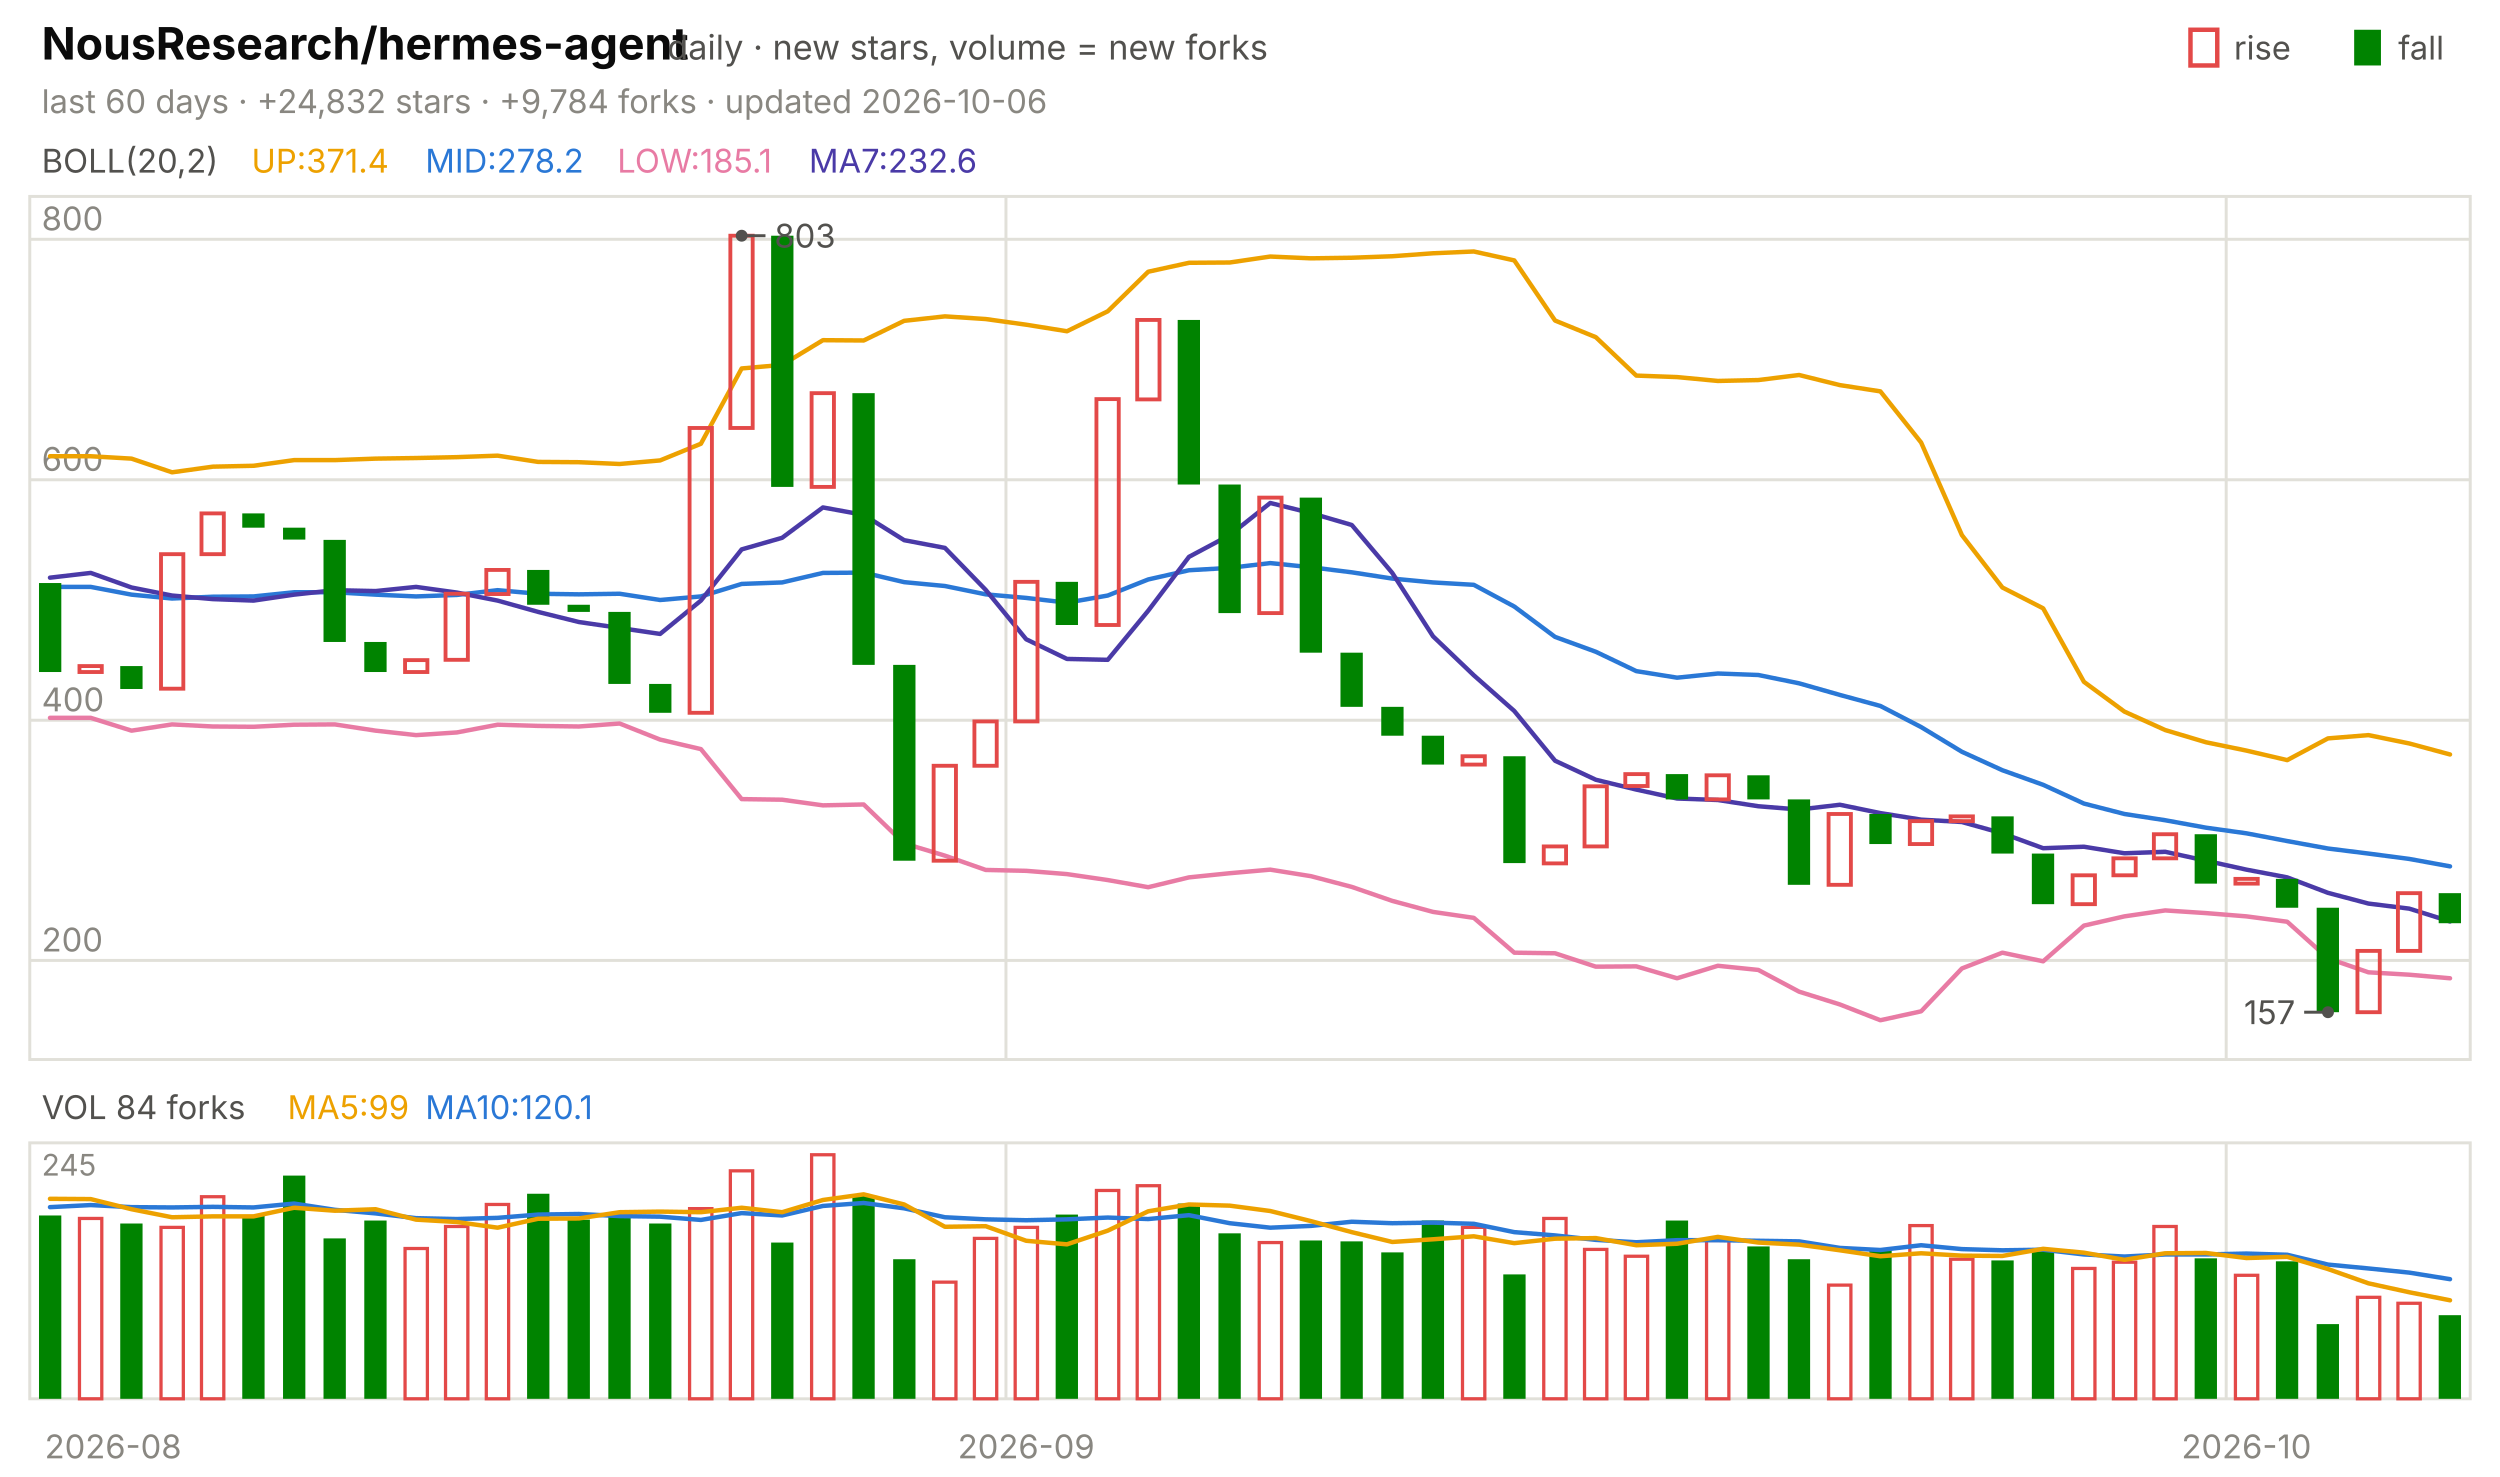
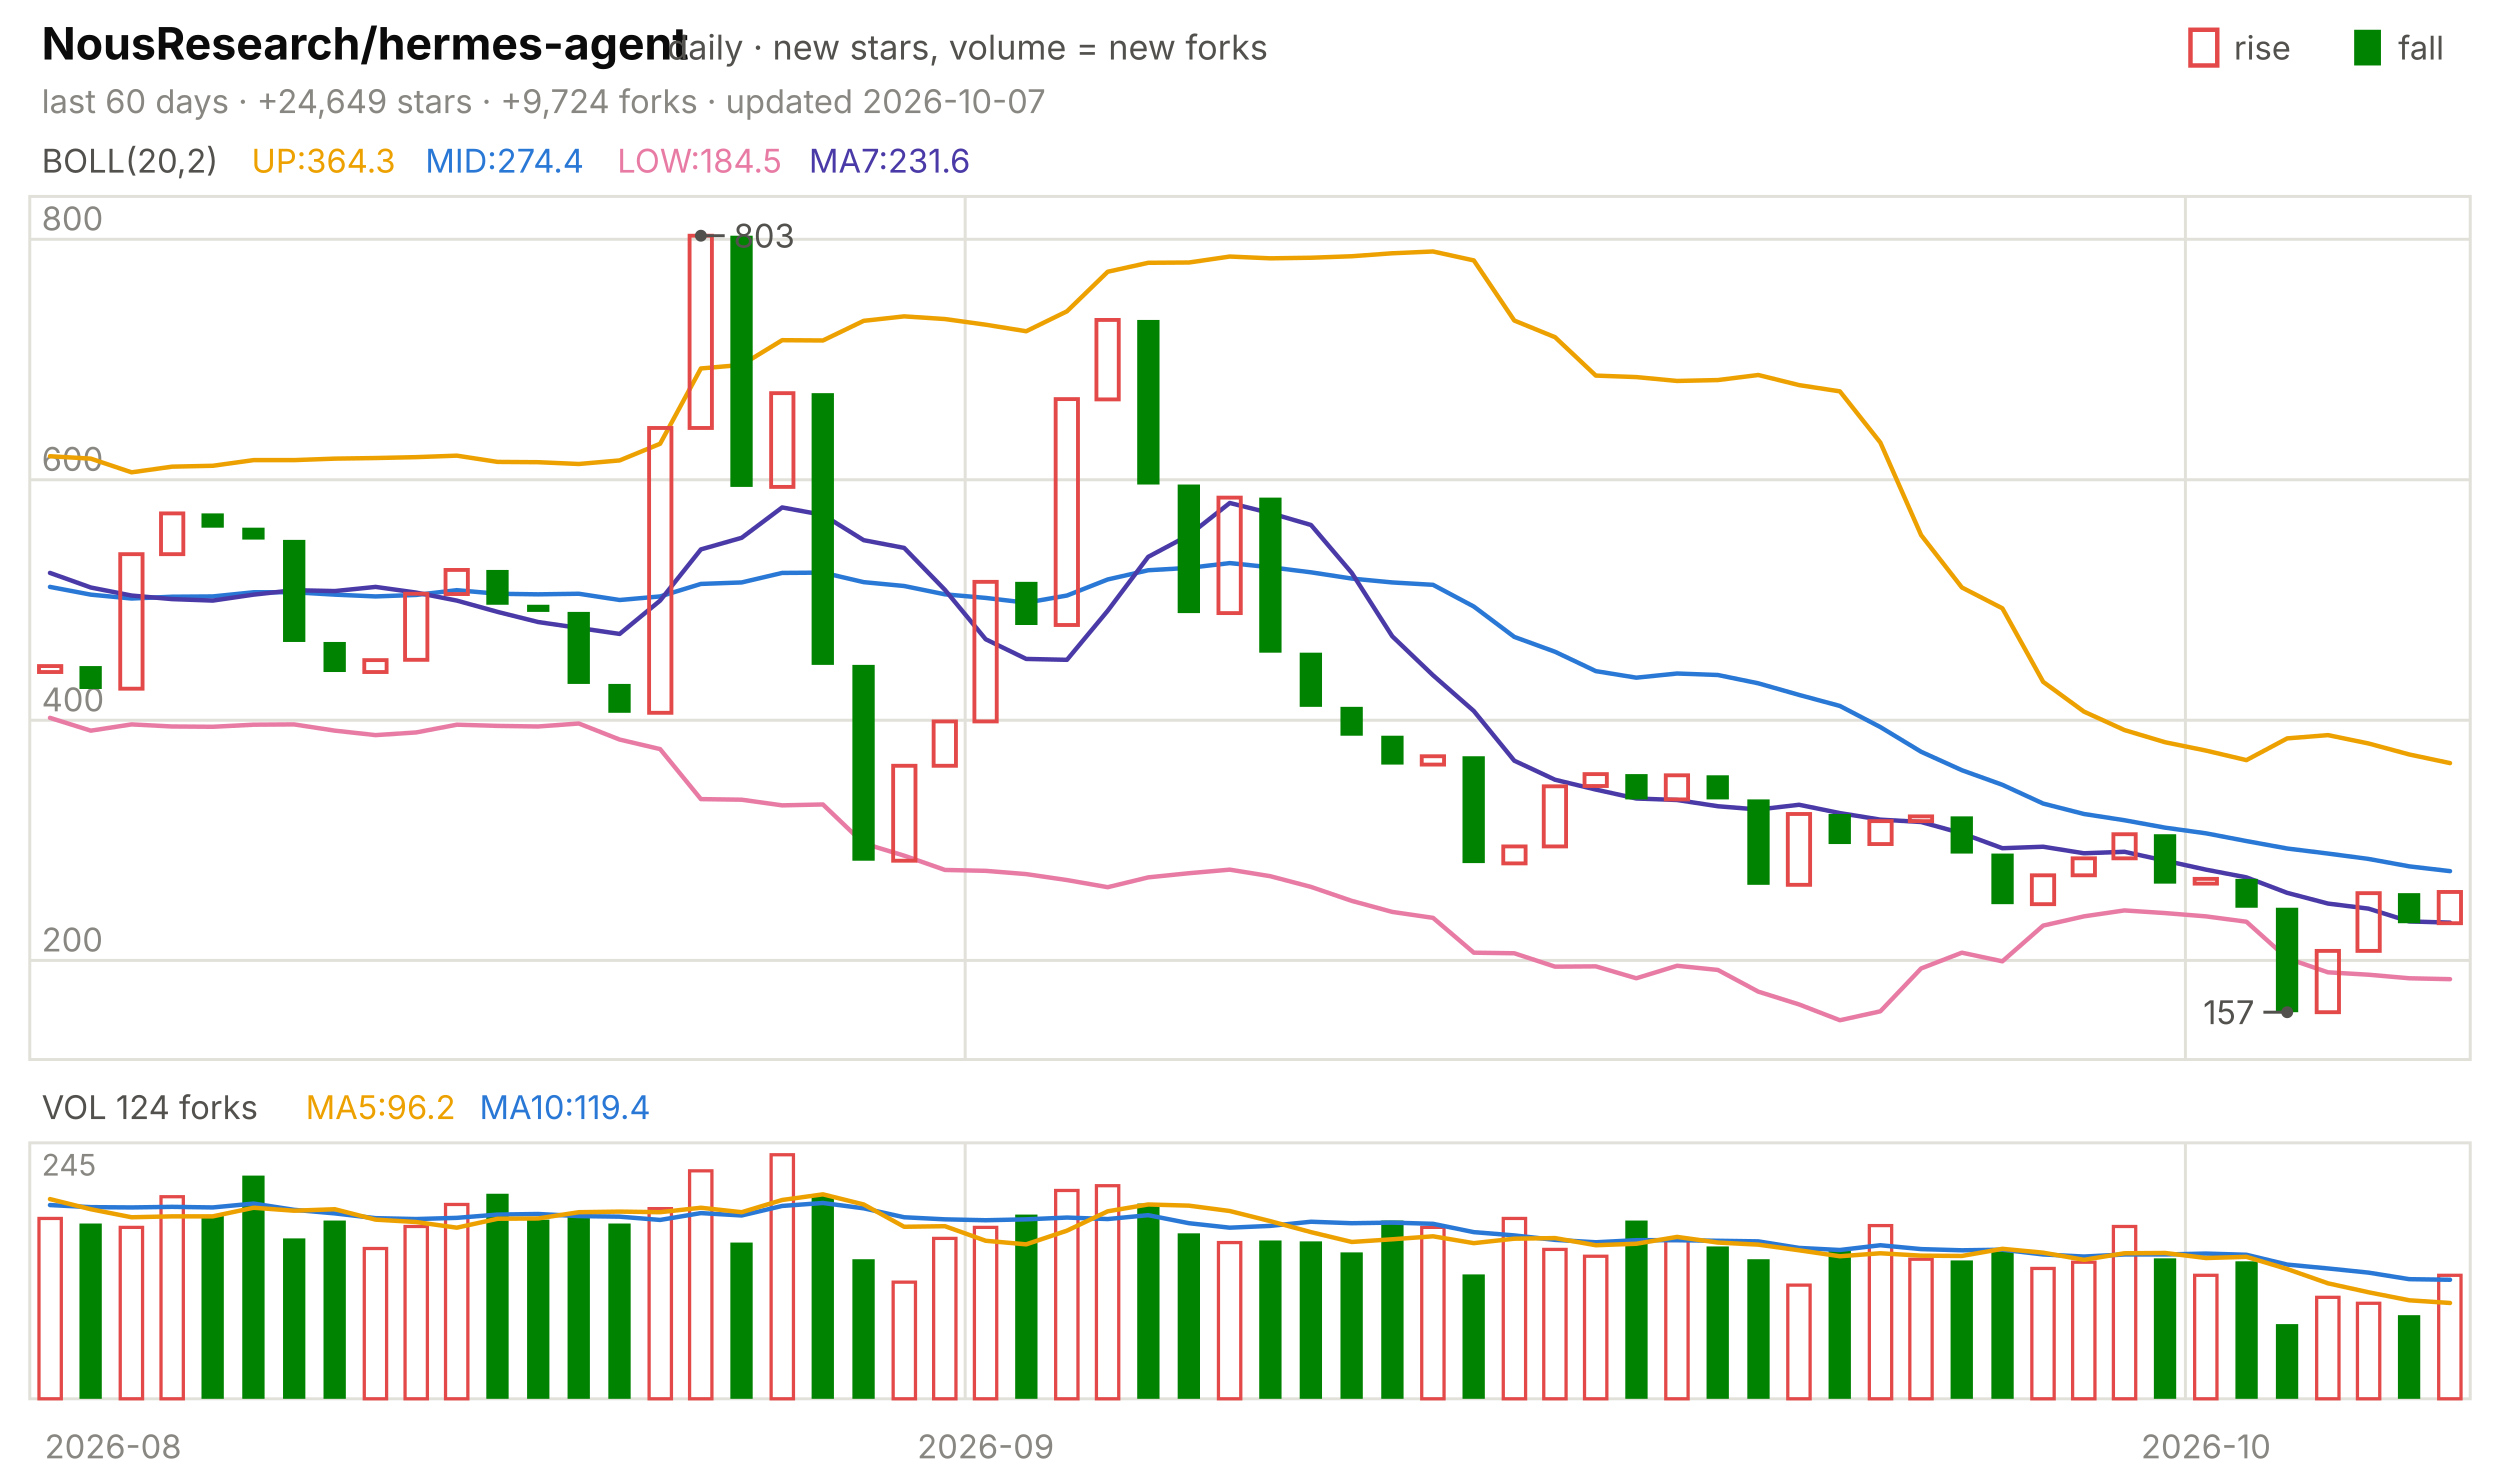
<svg xmlns="http://www.w3.org/2000/svg" viewBox="0 0 840 496" width="840" height="496" font-family="-apple-system,'Segoe UI',system-ui,sans-serif" role="img" aria-label="NousResearch/hermes-agent candlestick chart">
  <text x="14.0" y="20.0" font-size="15" fill="#0b0b0b" font-weight="650">NousResearch/hermes-agent</text>
  <text x="224.2" y="20.0" font-size="11.5" fill="#52514e">daily · new stars, volume = new forks</text>
  <text x="805.8" y="20.0" font-size="11.0" fill="#52514e">fall</text>
  <rect x="791" y="10" width="9" height="12" fill="#008300" />
  <text x="750.6" y="20.0" font-size="11.0" fill="#52514e">rise</text>
  <rect x="736" y="10" width="9" height="12" fill="none" stroke="#e34948" stroke-width="1.5" />
-   <text x="14.0" y="38.0" font-size="11.0" fill="#898781">last 60 days · +24,832 stars · +9,784 forks · updated 2026-10-06</text>
+   <text x="14.0" y="38.0" font-size="11.0" fill="#898781">last 60 days · +24,649 stars · +9,724 forks · updated 2026-10-07</text>
  <rect x="10" y="66" width="820" height="290" fill="none" stroke="#e1e0d9" />
  <rect x="10" y="384" width="820" height="86" fill="none" stroke="#e1e0d9" />
  <text x="38.0" y="490.0" font-size="11.0" fill="#898781" text-anchor="middle">2026-08</text>
-   <line x1="338.0" y1="66.0" x2="338.0" y2="356.0" stroke="#e1e0d9" stroke-width="1.0" />
-   <line x1="338.0" y1="384.0" x2="338.0" y2="470.0" stroke="#e1e0d9" stroke-width="1.0" />
-   <text x="344.8" y="490.0" font-size="11.0" fill="#898781" text-anchor="middle">2026-09</text>
-   <line x1="748.0" y1="66.0" x2="748.0" y2="356.0" stroke="#e1e0d9" stroke-width="1.0" />
-   <line x1="748.0" y1="384.0" x2="748.0" y2="470.0" stroke="#e1e0d9" stroke-width="1.0" />
-   <text x="754.8" y="490.0" font-size="11.0" fill="#898781" text-anchor="middle">2026-10</text>
+   <line x1="324.3" y1="66.0" x2="324.3" y2="356.0" stroke="#e1e0d9" stroke-width="1.0" />
+   <line x1="324.3" y1="384.0" x2="324.3" y2="470.0" stroke="#e1e0d9" stroke-width="1.0" />
+   <text x="331.2" y="490.0" font-size="11.0" fill="#898781" text-anchor="middle">2026-09</text>
+   <line x1="734.3" y1="66.0" x2="734.3" y2="356.0" stroke="#e1e0d9" stroke-width="1.0" />
+   <line x1="734.3" y1="384.0" x2="734.3" y2="470.0" stroke="#e1e0d9" stroke-width="1.0" />
+   <text x="741.2" y="490.0" font-size="11.0" fill="#898781" text-anchor="middle">2026-10</text>
  <text x="14.0" y="58.0" font-size="11.0" fill="#52514e">BOLL(20,2)</text>
-   <text x="84.5" y="58.0" font-size="11.0" fill="#eda100">UP:371.4</text>
-   <text x="142.9" y="58.0" font-size="11.0" fill="#2a78d6">MID:278.2</text>
-   <text x="207.4" y="58.0" font-size="11.0" fill="#e87ba4">LOW:185.1</text>
-   <text x="271.8" y="58.0" font-size="11.0" fill="#4a3aa7">MA7:232.6</text>
+   <text x="84.5" y="58.0" font-size="11.0" fill="#eda100">UP:364.3</text>
+   <text x="142.9" y="58.0" font-size="11.0" fill="#2a78d6">MID:274.4</text>
+   <text x="207.4" y="58.0" font-size="11.0" fill="#e87ba4">LOW:184.5</text>
+   <text x="271.8" y="58.0" font-size="11.0" fill="#4a3aa7">MA7:231.6</text>
  <line x1="10.0" y1="322.7" x2="830.0" y2="322.7" stroke="#e1e0d9" stroke-width="1.0" />
  <text x="14.0" y="319.7" font-size="11.0" fill="#898781">200</text>
  <line x1="10.0" y1="242.0" x2="830.0" y2="242.0" stroke="#e1e0d9" stroke-width="1.0" />
  <text x="14.0" y="239.0" font-size="11.0" fill="#898781">400</text>
  <line x1="10.0" y1="161.2" x2="830.0" y2="161.2" stroke="#e1e0d9" stroke-width="1.0" />
  <text x="14.0" y="158.2" font-size="11.0" fill="#898781">600</text>
  <line x1="10.0" y1="80.4" x2="830.0" y2="80.4" stroke="#e1e0d9" stroke-width="1.0" />
  <text x="14.0" y="77.4" font-size="11.0" fill="#898781">800</text>
-   <polyline points="16.8,153.3 30.5,153.3 44.2,154.1 57.8,158.7 71.5,156.8 85.2,156.5 98.8,154.6 112.5,154.6 126.2,154.1 139.8,153.9 153.5,153.6 167.2,153.1 180.8,155.2 194.5,155.3 208.2,155.9 221.8,154.7 235.5,149.1 249.2,123.8 262.8,122.6 276.5,114.3 290.2,114.4 303.8,107.8 317.5,106.3 331.2,107.2 344.8,109.1 358.5,111.3 372.2,104.6 385.8,91.3 399.5,88.3 413.2,88.2 426.8,86.2 440.5,86.8 454.2,86.6 467.8,86.1 481.5,85.1 495.2,84.5 508.8,87.5 522.5,107.7 536.2,113.3 549.8,126.2 563.5,126.7 577.2,128.0 590.8,127.7 604.5,126.0 618.2,129.4 631.8,131.5 645.5,148.7 659.2,179.8 672.8,197.4 686.5,204.4 700.2,229.1 713.8,239.1 727.5,245.3 741.2,249.4 754.8,252.2 768.5,255.4 782.2,248.1 795.8,247.0 809.5,249.8 823.2,253.5" fill="none" stroke="#eda100" stroke-width="1.5" stroke-linejoin="round" stroke-linecap="round" />
-   <polyline points="16.8,197.2 30.5,197.2 44.2,199.8 57.8,201.1 71.5,200.5 85.2,200.4 98.8,199.0 112.5,199.0 126.2,199.8 139.8,200.4 153.5,199.9 167.2,198.3 180.8,199.5 194.5,199.7 208.2,199.5 221.8,201.6 235.5,200.4 249.2,196.2 262.8,195.7 276.5,192.5 290.2,192.4 303.8,195.6 317.5,196.9 331.2,199.7 344.8,200.9 358.5,202.5 372.2,200.1 385.8,194.7 399.5,191.6 413.2,190.8 426.8,189.2 440.5,190.6 454.2,192.3 467.8,194.4 481.5,195.7 495.2,196.5 508.8,203.8 522.5,214.0 536.2,219.0 549.8,225.5 563.5,227.7 577.2,226.3 590.8,226.8 604.5,229.6 618.2,233.5 631.8,237.2 645.5,244.3 659.2,252.6 672.8,258.8 686.5,263.7 700.2,270.0 713.8,273.5 727.5,275.6 741.2,278.1 754.8,280.0 768.5,282.6 782.2,285.1 795.8,286.8 809.5,288.6 823.2,291.1" fill="none" stroke="#2a78d6" stroke-width="1.5" stroke-linejoin="round" stroke-linecap="round" />
-   <polyline points="16.8,241.2 30.5,241.2 44.2,245.5 57.8,243.4 71.5,244.1 85.2,244.2 98.8,243.5 112.5,243.4 126.2,245.5 139.8,247.0 153.5,246.1 167.2,243.5 180.8,243.9 194.5,244.1 208.2,243.1 221.8,248.5 235.5,251.7 249.2,268.5 262.8,268.7 276.5,270.6 290.2,270.3 303.8,283.4 317.5,287.5 331.2,292.3 344.8,292.6 358.5,293.7 372.2,295.7 385.8,298.1 399.5,294.8 413.2,293.4 426.8,292.2 440.5,294.4 454.2,298.0 467.8,302.7 481.5,306.4 495.2,308.4 508.8,320.1 522.5,320.3 536.2,324.8 549.8,324.7 563.5,328.7 577.2,324.5 590.8,325.9 604.5,333.2 618.2,337.5 631.8,342.8 645.5,339.8 659.2,325.4 672.8,320.1 686.5,323.0 700.2,311.0 713.8,307.9 727.5,305.9 741.2,306.8 754.8,307.9 768.5,309.7 782.2,322.0 795.8,326.7 809.5,327.5 823.2,328.7" fill="none" stroke="#e87ba4" stroke-width="1.5" stroke-linejoin="round" stroke-linecap="round" />
-   <polyline points="16.8,194.1 30.5,192.5 44.2,197.4 57.8,200.1 71.5,201.3 85.2,201.8 98.8,199.8 112.5,198.3 126.2,198.6 139.8,197.2 153.5,199.1 167.2,201.8 180.8,205.6 194.5,209.0 208.2,211.0 221.8,213.0 235.5,201.8 249.2,184.6 262.8,180.7 276.5,170.5 290.2,173.0 303.8,181.5 317.5,184.1 331.2,198.2 344.8,214.8 358.5,221.4 372.2,221.7 385.8,205.2 399.5,187.1 413.2,179.8 426.8,169.0 440.5,172.4 454.2,176.4 467.8,192.5 481.5,213.8 495.2,226.9 508.8,238.9 522.5,255.6 536.2,262.0 549.8,265.3 563.5,268.3 577.2,268.8 590.8,270.9 604.5,272.0 618.2,270.4 631.8,273.2 645.5,275.4 659.2,276.2 672.8,280.0 686.5,285.0 700.2,284.5 713.8,286.7 727.5,286.2 741.2,289.2 754.8,292.2 768.5,294.8 782.2,300.0 795.8,303.6 809.5,305.3 823.2,309.6" fill="none" stroke="#4a3aa7" stroke-width="1.5" stroke-linejoin="round" stroke-linecap="round" />
-   <rect x="13.1" y="195.9" width="7.5" height="29.9" fill="#008300" />
-   <rect x="26.7" y="223.8" width="7.5" height="2.0" fill="none" stroke="#e34948" stroke-width="1.3" />
-   <rect x="40.4" y="223.8" width="7.5" height="7.7" fill="#008300" />
-   <rect x="54.1" y="186.2" width="7.5" height="45.2" fill="none" stroke="#e34948" stroke-width="1.3" />
-   <rect x="67.7" y="172.5" width="7.5" height="13.7" fill="none" stroke="#e34948" stroke-width="1.3" />
-   <rect x="81.4" y="172.5" width="7.5" height="4.8" fill="#008300" />
-   <rect x="95.1" y="177.3" width="7.5" height="4.0" fill="#008300" />
-   <rect x="108.7" y="181.4" width="7.5" height="34.3" fill="#008300" />
-   <rect x="122.4" y="215.7" width="7.5" height="10.1" fill="#008300" />
-   <rect x="136.1" y="221.8" width="7.5" height="4.0" fill="none" stroke="#e34948" stroke-width="1.3" />
-   <rect x="149.7" y="199.5" width="7.5" height="22.2" fill="none" stroke="#e34948" stroke-width="1.3" />
-   <rect x="163.4" y="191.5" width="7.5" height="8.1" fill="none" stroke="#e34948" stroke-width="1.3" />
-   <rect x="177.1" y="191.5" width="7.5" height="11.7" fill="#008300" />
-   <rect x="190.7" y="203.2" width="7.5" height="2.4" fill="#008300" />
-   <rect x="204.4" y="205.6" width="7.5" height="24.2" fill="#008300" />
-   <rect x="218.1" y="229.8" width="7.5" height="9.7" fill="#008300" />
-   <rect x="231.7" y="143.8" width="7.5" height="95.7" fill="none" stroke="#e34948" stroke-width="1.3" />
-   <rect x="245.4" y="79.2" width="7.5" height="64.6" fill="none" stroke="#e34948" stroke-width="1.3" />
-   <rect x="259.1" y="79.2" width="7.5" height="84.4" fill="#008300" />
-   <rect x="272.7" y="132.1" width="7.5" height="31.5" fill="none" stroke="#e34948" stroke-width="1.3" />
-   <rect x="286.4" y="132.1" width="7.5" height="91.3" fill="#008300" />
-   <rect x="300.1" y="223.4" width="7.5" height="65.8" fill="#008300" />
-   <rect x="313.7" y="257.3" width="7.5" height="31.9" fill="none" stroke="#e34948" stroke-width="1.3" />
-   <rect x="327.4" y="242.4" width="7.5" height="14.9" fill="none" stroke="#e34948" stroke-width="1.3" />
-   <rect x="341.1" y="195.5" width="7.5" height="46.9" fill="none" stroke="#e34948" stroke-width="1.3" />
-   <rect x="354.7" y="195.5" width="7.5" height="14.5" fill="#008300" />
-   <rect x="368.4" y="134.1" width="7.5" height="75.9" fill="none" stroke="#e34948" stroke-width="1.3" />
-   <rect x="382.1" y="107.5" width="7.5" height="26.7" fill="none" stroke="#e34948" stroke-width="1.3" />
-   <rect x="395.7" y="107.5" width="7.5" height="55.3" fill="#008300" />
-   <rect x="409.4" y="162.8" width="7.5" height="43.2" fill="#008300" />
-   <rect x="423.1" y="167.2" width="7.5" height="38.8" fill="none" stroke="#e34948" stroke-width="1.3" />
-   <rect x="436.7" y="167.2" width="7.5" height="52.1" fill="#008300" />
-   <rect x="450.4" y="219.3" width="7.5" height="18.2" fill="#008300" />
-   <rect x="464.1" y="237.5" width="7.5" height="9.7" fill="#008300" />
-   <rect x="477.7" y="247.2" width="7.5" height="9.7" fill="#008300" />
-   <rect x="491.4" y="254.1" width="7.5" height="2.8" fill="none" stroke="#e34948" stroke-width="1.3" />
-   <rect x="505.1" y="254.1" width="7.5" height="35.9" fill="#008300" />
-   <rect x="518.7" y="284.4" width="7.5" height="5.7" fill="none" stroke="#e34948" stroke-width="1.3" />
-   <rect x="532.4" y="264.2" width="7.5" height="20.2" fill="none" stroke="#e34948" stroke-width="1.3" />
-   <rect x="546.1" y="260.1" width="7.5" height="4.0" fill="none" stroke="#e34948" stroke-width="1.3" />
-   <rect x="559.7" y="260.1" width="7.5" height="8.5" fill="#008300" />
-   <rect x="573.4" y="260.5" width="7.5" height="8.1" fill="none" stroke="#e34948" stroke-width="1.3" />
-   <rect x="587.1" y="260.5" width="7.5" height="8.1" fill="#008300" />
-   <rect x="600.7" y="268.6" width="7.5" height="28.7" fill="#008300" />
-   <rect x="614.4" y="273.5" width="7.5" height="23.8" fill="none" stroke="#e34948" stroke-width="1.3" />
-   <rect x="628.1" y="273.5" width="7.5" height="10.1" fill="#008300" />
-   <rect x="641.7" y="275.9" width="7.5" height="7.7" fill="none" stroke="#e34948" stroke-width="1.3" />
-   <rect x="655.4" y="274.3" width="7.5" height="1.6" fill="none" stroke="#e34948" stroke-width="1.3" />
-   <rect x="669.1" y="274.3" width="7.5" height="12.5" fill="#008300" />
-   <rect x="682.7" y="286.8" width="7.5" height="17.0" fill="#008300" />
-   <rect x="696.4" y="294.1" width="7.5" height="9.7" fill="none" stroke="#e34948" stroke-width="1.3" />
-   <rect x="710.1" y="288.4" width="7.5" height="5.7" fill="none" stroke="#e34948" stroke-width="1.3" />
-   <rect x="723.7" y="280.3" width="7.5" height="8.1" fill="none" stroke="#e34948" stroke-width="1.3" />
-   <rect x="737.4" y="280.3" width="7.5" height="16.6" fill="#008300" />
-   <rect x="751.1" y="295.3" width="7.5" height="1.6" fill="none" stroke="#e34948" stroke-width="1.3" />
-   <rect x="764.7" y="295.3" width="7.5" height="9.7" fill="#008300" />
-   <rect x="778.4" y="305.0" width="7.5" height="35.1" fill="#008300" />
-   <rect x="792.1" y="319.5" width="7.5" height="20.6" fill="none" stroke="#e34948" stroke-width="1.3" />
-   <rect x="805.7" y="300.1" width="7.5" height="19.4" fill="none" stroke="#e34948" stroke-width="1.3" />
-   <rect x="819.4" y="300.1" width="7.5" height="10.1" fill="#008300" />
-   <circle cx="249.2" cy="79.2" r="2" fill="#52514e" />
-   <line x1="249.2" y1="79.2" x2="257.2" y2="79.2" stroke="#52514e" stroke-width="1.0" />
-   <text x="260.2" y="83.2" font-size="11.0" fill="#52514e">803</text>
-   <circle cx="782.2" cy="340.1" r="2" fill="#52514e" />
-   <line x1="782.2" y1="340.1" x2="774.2" y2="340.1" stroke="#52514e" stroke-width="1.0" />
-   <text x="771.2" y="344.1" font-size="11.0" fill="#52514e" text-anchor="end">157</text>
-   <text x="14.0" y="376.0" font-size="11.0" fill="#52514e">VOL 84 forks</text>
-   <text x="96.6" y="376.0" font-size="11.0" fill="#eda100">MA5:99</text>
-   <text x="142.9" y="376.0" font-size="11.0" fill="#2a78d6">MA10:120.1</text>
+   <polyline points="16.8,153.3 30.5,154.1 44.2,158.7 57.8,156.8 71.5,156.5 85.2,154.6 98.8,154.6 112.5,154.1 126.2,153.9 139.8,153.6 153.5,153.1 167.2,155.2 180.8,155.3 194.5,155.9 208.2,154.7 221.8,149.1 235.5,123.8 249.2,122.6 262.8,114.3 276.5,114.4 290.2,107.8 303.8,106.3 317.5,107.2 331.2,109.1 344.8,111.3 358.5,104.6 372.2,91.3 385.8,88.3 399.5,88.2 413.2,86.2 426.8,86.8 440.5,86.6 454.2,86.1 467.8,85.1 481.5,84.5 495.2,87.5 508.8,107.7 522.5,113.3 536.2,126.2 549.8,126.7 563.5,128.0 577.2,127.7 590.8,126.0 604.5,129.4 618.2,131.5 631.8,148.7 645.5,179.8 659.2,197.4 672.8,204.4 686.5,229.1 700.2,239.1 713.8,245.3 727.5,249.4 741.2,252.2 754.8,255.4 768.5,248.1 782.2,247.0 795.8,249.8 809.5,253.5 823.2,256.4" fill="none" stroke="#eda100" stroke-width="1.5" stroke-linejoin="round" stroke-linecap="round" />
+   <polyline points="16.8,197.2 30.5,199.8 44.2,201.1 57.8,200.5 71.5,200.4 85.2,199.0 98.8,199.0 112.5,199.8 126.2,200.4 139.8,199.9 153.5,198.3 167.2,199.5 180.8,199.7 194.5,199.5 208.2,201.6 221.8,200.4 235.5,196.2 249.2,195.7 262.8,192.5 276.5,192.4 290.2,195.6 303.8,196.9 317.5,199.7 331.2,200.9 344.8,202.5 358.5,200.1 372.2,194.7 385.8,191.6 399.5,190.8 413.2,189.2 426.8,190.6 440.5,192.3 454.2,194.4 467.8,195.7 481.5,196.5 495.2,203.8 508.8,214.0 522.5,219.0 536.2,225.5 549.8,227.7 563.5,226.3 577.2,226.8 590.8,229.6 604.5,233.5 618.2,237.2 631.8,244.3 645.5,252.6 659.2,258.8 672.8,263.7 686.5,270.0 700.2,273.5 713.8,275.6 727.5,278.1 741.2,280.0 754.8,282.6 768.5,285.1 782.2,286.8 795.8,288.6 809.5,291.1 823.2,292.7" fill="none" stroke="#2a78d6" stroke-width="1.5" stroke-linejoin="round" stroke-linecap="round" />
+   <polyline points="16.8,241.2 30.5,245.5 44.2,243.4 57.8,244.1 71.5,244.2 85.2,243.5 98.8,243.4 112.5,245.5 126.2,247.0 139.8,246.1 153.5,243.5 167.2,243.9 180.8,244.1 194.5,243.1 208.2,248.5 221.8,251.7 235.5,268.5 249.2,268.7 262.8,270.6 276.5,270.3 290.2,283.4 303.8,287.5 317.5,292.3 331.2,292.6 344.8,293.7 358.5,295.7 372.2,298.1 385.8,294.8 399.5,293.4 413.2,292.2 426.8,294.4 440.5,298.0 454.2,302.7 467.8,306.4 481.5,308.4 495.2,320.1 508.8,320.3 522.5,324.8 536.2,324.7 549.8,328.7 563.5,324.5 577.2,325.9 590.8,333.2 604.5,337.5 618.2,342.8 631.8,339.8 645.5,325.4 659.2,320.1 672.8,323.0 686.5,311.0 700.2,307.9 713.8,305.9 727.5,306.8 741.2,307.9 754.8,309.7 768.5,322.0 782.2,326.7 795.8,327.5 809.5,328.7 823.2,329.0" fill="none" stroke="#e87ba4" stroke-width="1.5" stroke-linejoin="round" stroke-linecap="round" />
+   <polyline points="16.8,192.5 30.5,197.4 44.2,200.1 57.8,201.3 71.5,201.8 85.2,199.8 98.8,198.3 112.5,198.6 126.2,197.2 139.8,199.1 153.5,201.8 167.2,205.6 180.8,209.0 194.5,211.0 208.2,213.0 221.8,201.8 235.5,184.6 249.2,180.7 262.8,170.5 276.5,173.0 290.2,181.5 303.8,184.1 317.5,198.2 331.2,214.8 344.8,221.4 358.5,221.7 372.2,205.2 385.8,187.1 399.5,179.8 413.2,169.0 426.8,172.4 440.5,176.4 454.2,192.5 467.8,213.8 481.5,226.9 495.2,238.9 508.8,255.6 522.5,262.0 536.2,265.3 549.8,268.3 563.5,268.8 577.2,270.9 590.8,272.0 604.5,270.4 618.2,273.2 631.8,275.4 645.5,276.2 659.2,280.0 672.8,285.0 686.5,284.5 700.2,286.7 713.8,286.2 727.5,289.2 741.2,292.2 754.8,294.8 768.5,300.0 782.2,303.6 795.8,305.3 809.5,309.6 823.2,310.0" fill="none" stroke="#4a3aa7" stroke-width="1.5" stroke-linejoin="round" stroke-linecap="round" />
+   <rect x="13.1" y="223.8" width="7.5" height="2.0" fill="none" stroke="#e34948" stroke-width="1.3" />
+   <rect x="26.7" y="223.8" width="7.5" height="7.7" fill="#008300" />
+   <rect x="40.4" y="186.2" width="7.5" height="45.2" fill="none" stroke="#e34948" stroke-width="1.3" />
+   <rect x="54.1" y="172.5" width="7.5" height="13.7" fill="none" stroke="#e34948" stroke-width="1.3" />
+   <rect x="67.7" y="172.5" width="7.5" height="4.8" fill="#008300" />
+   <rect x="81.4" y="177.3" width="7.5" height="4.0" fill="#008300" />
+   <rect x="95.1" y="181.4" width="7.5" height="34.3" fill="#008300" />
+   <rect x="108.7" y="215.7" width="7.5" height="10.1" fill="#008300" />
+   <rect x="122.4" y="221.8" width="7.5" height="4.0" fill="none" stroke="#e34948" stroke-width="1.3" />
+   <rect x="136.1" y="199.5" width="7.5" height="22.2" fill="none" stroke="#e34948" stroke-width="1.3" />
+   <rect x="149.7" y="191.5" width="7.5" height="8.1" fill="none" stroke="#e34948" stroke-width="1.3" />
+   <rect x="163.4" y="191.5" width="7.5" height="11.7" fill="#008300" />
+   <rect x="177.1" y="203.2" width="7.5" height="2.4" fill="#008300" />
+   <rect x="190.7" y="205.6" width="7.5" height="24.2" fill="#008300" />
+   <rect x="204.4" y="229.8" width="7.5" height="9.7" fill="#008300" />
+   <rect x="218.1" y="143.8" width="7.5" height="95.7" fill="none" stroke="#e34948" stroke-width="1.3" />
+   <rect x="231.7" y="79.2" width="7.5" height="64.6" fill="none" stroke="#e34948" stroke-width="1.3" />
+   <rect x="245.4" y="79.2" width="7.5" height="84.4" fill="#008300" />
+   <rect x="259.1" y="132.1" width="7.5" height="31.5" fill="none" stroke="#e34948" stroke-width="1.3" />
+   <rect x="272.7" y="132.1" width="7.5" height="91.3" fill="#008300" />
+   <rect x="286.4" y="223.4" width="7.5" height="65.8" fill="#008300" />
+   <rect x="300.1" y="257.3" width="7.5" height="31.9" fill="none" stroke="#e34948" stroke-width="1.3" />
+   <rect x="313.7" y="242.4" width="7.5" height="14.9" fill="none" stroke="#e34948" stroke-width="1.3" />
+   <rect x="327.4" y="195.5" width="7.5" height="46.9" fill="none" stroke="#e34948" stroke-width="1.3" />
+   <rect x="341.1" y="195.5" width="7.5" height="14.5" fill="#008300" />
+   <rect x="354.7" y="134.1" width="7.5" height="75.9" fill="none" stroke="#e34948" stroke-width="1.3" />
+   <rect x="368.4" y="107.5" width="7.5" height="26.7" fill="none" stroke="#e34948" stroke-width="1.3" />
+   <rect x="382.1" y="107.5" width="7.5" height="55.3" fill="#008300" />
+   <rect x="395.7" y="162.8" width="7.5" height="43.2" fill="#008300" />
+   <rect x="409.4" y="167.2" width="7.5" height="38.8" fill="none" stroke="#e34948" stroke-width="1.3" />
+   <rect x="423.1" y="167.2" width="7.5" height="52.1" fill="#008300" />
+   <rect x="436.7" y="219.3" width="7.5" height="18.2" fill="#008300" />
+   <rect x="450.4" y="237.5" width="7.5" height="9.7" fill="#008300" />
+   <rect x="464.1" y="247.2" width="7.5" height="9.7" fill="#008300" />
+   <rect x="477.7" y="254.1" width="7.5" height="2.8" fill="none" stroke="#e34948" stroke-width="1.3" />
+   <rect x="491.4" y="254.1" width="7.5" height="35.9" fill="#008300" />
+   <rect x="505.1" y="284.4" width="7.5" height="5.7" fill="none" stroke="#e34948" stroke-width="1.3" />
+   <rect x="518.7" y="264.2" width="7.5" height="20.2" fill="none" stroke="#e34948" stroke-width="1.3" />
+   <rect x="532.4" y="260.1" width="7.5" height="4.0" fill="none" stroke="#e34948" stroke-width="1.3" />
+   <rect x="546.1" y="260.1" width="7.5" height="8.5" fill="#008300" />
+   <rect x="559.7" y="260.5" width="7.5" height="8.1" fill="none" stroke="#e34948" stroke-width="1.3" />
+   <rect x="573.4" y="260.5" width="7.5" height="8.1" fill="#008300" />
+   <rect x="587.1" y="268.6" width="7.5" height="28.7" fill="#008300" />
+   <rect x="600.7" y="273.5" width="7.5" height="23.8" fill="none" stroke="#e34948" stroke-width="1.3" />
+   <rect x="614.4" y="273.5" width="7.5" height="10.1" fill="#008300" />
+   <rect x="628.1" y="275.9" width="7.5" height="7.7" fill="none" stroke="#e34948" stroke-width="1.3" />
+   <rect x="641.7" y="274.3" width="7.5" height="1.6" fill="none" stroke="#e34948" stroke-width="1.3" />
+   <rect x="655.4" y="274.3" width="7.5" height="12.5" fill="#008300" />
+   <rect x="669.1" y="286.8" width="7.5" height="17.0" fill="#008300" />
+   <rect x="682.7" y="294.1" width="7.5" height="9.7" fill="none" stroke="#e34948" stroke-width="1.3" />
+   <rect x="696.4" y="288.4" width="7.5" height="5.7" fill="none" stroke="#e34948" stroke-width="1.3" />
+   <rect x="710.1" y="280.3" width="7.5" height="8.1" fill="none" stroke="#e34948" stroke-width="1.3" />
+   <rect x="723.7" y="280.3" width="7.5" height="16.6" fill="#008300" />
+   <rect x="737.4" y="295.3" width="7.5" height="1.6" fill="none" stroke="#e34948" stroke-width="1.3" />
+   <rect x="751.1" y="295.3" width="7.5" height="9.7" fill="#008300" />
+   <rect x="764.7" y="305.0" width="7.5" height="35.1" fill="#008300" />
+   <rect x="778.4" y="319.5" width="7.5" height="20.6" fill="none" stroke="#e34948" stroke-width="1.3" />
+   <rect x="792.1" y="300.1" width="7.5" height="19.4" fill="none" stroke="#e34948" stroke-width="1.3" />
+   <rect x="805.7" y="300.1" width="7.5" height="10.1" fill="#008300" />
+   <rect x="819.4" y="299.7" width="7.5" height="10.5" fill="none" stroke="#e34948" stroke-width="1.3" />
+   <circle cx="235.5" cy="79.2" r="2" fill="#52514e" />
+   <line x1="235.5" y1="79.2" x2="243.5" y2="79.2" stroke="#52514e" stroke-width="1.0" />
+   <text x="246.5" y="83.2" font-size="11.0" fill="#52514e">803</text>
+   <circle cx="768.5" cy="340.1" r="2" fill="#52514e" />
+   <line x1="768.5" y1="340.1" x2="760.5" y2="340.1" stroke="#52514e" stroke-width="1.0" />
+   <text x="757.5" y="344.1" font-size="11.0" fill="#52514e" text-anchor="end">157</text>
+   <text x="14.0" y="376.0" font-size="11.0" fill="#52514e">VOL 124 forks</text>
+   <text x="102.7" y="376.0" font-size="11.0" fill="#eda100">MA5:96.2</text>
+   <text x="161.1" y="376.0" font-size="11.0" fill="#2a78d6">MA10:119.4</text>
  <text x="14.0" y="395.0" font-size="10" fill="#898781">245</text>
-   <rect x="13.1" y="408.4" width="7.5" height="61.6" fill="#008300" />
-   <rect x="26.7" y="409.4" width="7.5" height="60.6" fill="none" stroke="#e34948" stroke-width="1.1" />
-   <rect x="40.4" y="411.1" width="7.5" height="58.9" fill="#008300" />
-   <rect x="54.1" y="412.4" width="7.5" height="57.6" fill="none" stroke="#e34948" stroke-width="1.1" />
-   <rect x="67.7" y="402.1" width="7.5" height="67.9" fill="none" stroke="#e34948" stroke-width="1.1" />
-   <rect x="81.4" y="408.4" width="7.5" height="61.6" fill="#008300" />
-   <rect x="95.1" y="395.0" width="7.5" height="75.0" fill="#008300" />
-   <rect x="108.7" y="416.1" width="7.5" height="53.9" fill="#008300" />
-   <rect x="122.4" y="410.1" width="7.5" height="59.9" fill="#008300" />
-   <rect x="136.1" y="419.5" width="7.5" height="50.5" fill="none" stroke="#e34948" stroke-width="1.1" />
-   <rect x="149.7" y="412.1" width="7.5" height="57.9" fill="none" stroke="#e34948" stroke-width="1.1" />
-   <rect x="163.4" y="404.7" width="7.5" height="65.3" fill="none" stroke="#e34948" stroke-width="1.1" />
-   <rect x="177.1" y="401.1" width="7.5" height="68.9" fill="#008300" />
-   <rect x="190.7" y="409.8" width="7.5" height="60.2" fill="#008300" />
-   <rect x="204.4" y="408.8" width="7.5" height="61.2" fill="#008300" />
-   <rect x="218.1" y="411.1" width="7.5" height="58.9" fill="#008300" />
-   <rect x="231.7" y="406.1" width="7.5" height="63.9" fill="none" stroke="#e34948" stroke-width="1.1" />
-   <rect x="245.4" y="393.4" width="7.5" height="76.6" fill="none" stroke="#e34948" stroke-width="1.1" />
-   <rect x="259.1" y="417.5" width="7.5" height="52.5" fill="#008300" />
-   <rect x="272.7" y="388.0" width="7.5" height="82.0" fill="none" stroke="#e34948" stroke-width="1.1" />
-   <rect x="286.4" y="401.7" width="7.5" height="68.3" fill="#008300" />
-   <rect x="300.1" y="423.1" width="7.5" height="46.9" fill="#008300" />
-   <rect x="313.7" y="430.8" width="7.5" height="39.2" fill="none" stroke="#e34948" stroke-width="1.1" />
-   <rect x="327.4" y="416.1" width="7.5" height="53.9" fill="none" stroke="#e34948" stroke-width="1.1" />
-   <rect x="341.1" y="412.4" width="7.5" height="57.6" fill="none" stroke="#e34948" stroke-width="1.1" />
-   <rect x="354.7" y="408.1" width="7.5" height="61.9" fill="#008300" />
-   <rect x="368.4" y="400.0" width="7.5" height="70.0" fill="none" stroke="#e34948" stroke-width="1.1" />
-   <rect x="382.1" y="398.4" width="7.5" height="71.6" fill="none" stroke="#e34948" stroke-width="1.1" />
-   <rect x="395.7" y="404.4" width="7.5" height="65.6" fill="#008300" />
-   <rect x="409.4" y="414.4" width="7.5" height="55.6" fill="#008300" />
-   <rect x="423.1" y="417.5" width="7.5" height="52.5" fill="none" stroke="#e34948" stroke-width="1.1" />
-   <rect x="436.7" y="416.8" width="7.5" height="53.2" fill="#008300" />
-   <rect x="450.4" y="417.1" width="7.5" height="52.9" fill="#008300" />
-   <rect x="464.1" y="420.8" width="7.5" height="49.2" fill="#008300" />
-   <rect x="477.7" y="410.1" width="7.5" height="59.9" fill="#008300" />
-   <rect x="491.4" y="412.4" width="7.5" height="57.6" fill="none" stroke="#e34948" stroke-width="1.1" />
-   <rect x="505.1" y="428.2" width="7.5" height="41.8" fill="#008300" />
-   <rect x="518.7" y="409.4" width="7.5" height="60.6" fill="none" stroke="#e34948" stroke-width="1.1" />
-   <rect x="532.4" y="419.8" width="7.5" height="50.2" fill="none" stroke="#e34948" stroke-width="1.1" />
-   <rect x="546.1" y="422.1" width="7.5" height="47.9" fill="none" stroke="#e34948" stroke-width="1.1" />
-   <rect x="559.7" y="410.1" width="7.5" height="59.9" fill="#008300" />
-   <rect x="573.4" y="416.8" width="7.5" height="53.2" fill="none" stroke="#e34948" stroke-width="1.1" />
-   <rect x="587.1" y="418.8" width="7.5" height="51.2" fill="#008300" />
-   <rect x="600.7" y="423.1" width="7.5" height="46.9" fill="#008300" />
-   <rect x="614.4" y="431.8" width="7.5" height="38.2" fill="none" stroke="#e34948" stroke-width="1.1" />
-   <rect x="628.1" y="419.8" width="7.5" height="50.2" fill="#008300" />
-   <rect x="641.7" y="411.8" width="7.5" height="58.2" fill="none" stroke="#e34948" stroke-width="1.1" />
-   <rect x="655.4" y="423.1" width="7.5" height="46.9" fill="none" stroke="#e34948" stroke-width="1.1" />
-   <rect x="669.1" y="423.5" width="7.5" height="46.5" fill="#008300" />
-   <rect x="682.7" y="419.8" width="7.5" height="50.2" fill="#008300" />
-   <rect x="696.4" y="426.2" width="7.5" height="43.8" fill="none" stroke="#e34948" stroke-width="1.1" />
-   <rect x="710.1" y="424.1" width="7.5" height="45.9" fill="none" stroke="#e34948" stroke-width="1.1" />
-   <rect x="723.7" y="412.1" width="7.5" height="57.9" fill="none" stroke="#e34948" stroke-width="1.1" />
-   <rect x="737.4" y="422.8" width="7.5" height="47.2" fill="#008300" />
-   <rect x="751.1" y="428.5" width="7.5" height="41.5" fill="none" stroke="#e34948" stroke-width="1.1" />
-   <rect x="764.7" y="423.8" width="7.5" height="46.2" fill="#008300" />
-   <rect x="778.4" y="444.9" width="7.5" height="25.1" fill="#008300" />
-   <rect x="792.1" y="435.9" width="7.5" height="34.1" fill="none" stroke="#e34948" stroke-width="1.1" />
-   <rect x="805.7" y="437.9" width="7.5" height="32.1" fill="none" stroke="#e34948" stroke-width="1.1" />
-   <rect x="819.4" y="441.9" width="7.5" height="28.1" fill="#008300" />
-   <polyline points="16.8,405.6 30.5,404.9 44.2,405.6 57.8,405.7 71.5,405.5 85.2,405.7 98.8,404.4 112.5,406.5 126.2,407.7 139.8,409.3 153.5,409.6 167.2,409.2 180.8,408.1 194.5,407.9 208.2,408.6 221.8,408.8 235.5,409.9 249.2,407.6 262.8,408.4 276.5,405.2 290.2,404.2 303.8,406.0 317.5,409.0 331.2,409.7 344.8,410.0 358.5,409.7 372.2,409.1 385.8,409.6 399.5,408.3 413.2,411.0 426.8,412.5 440.5,411.9 454.2,410.5 467.8,411.0 481.5,410.8 495.2,411.2 508.8,414.0 522.5,415.1 536.2,416.6 549.8,417.4 563.5,416.7 577.2,416.7 590.8,416.9 604.5,417.1 618.2,419.3 631.8,420.0 645.5,418.4 659.2,419.7 672.8,420.1 686.5,419.9 700.2,421.5 713.8,422.2 727.5,421.5 741.2,421.5 754.8,421.2 768.5,421.6 782.2,424.9 795.8,426.2 809.5,427.6 823.2,429.8" fill="none" stroke="#2a78d6" stroke-width="1.5" stroke-linejoin="round" stroke-linecap="round" />
-   <polyline points="16.8,402.8 30.5,402.9 44.2,406.3 57.8,409.0 71.5,408.7 85.2,408.7 98.8,405.8 112.5,406.8 126.2,406.3 139.8,409.8 153.5,410.6 167.2,412.5 180.8,409.5 194.5,409.4 208.2,407.3 221.8,407.1 235.5,407.3 249.2,405.8 262.8,407.3 276.5,403.2 290.2,401.3 303.8,404.7 317.5,412.2 331.2,412.0 344.8,416.9 358.5,418.1 372.2,413.5 385.8,407.0 399.5,404.7 413.2,405.1 426.8,406.9 440.5,410.3 454.2,414.0 467.8,417.3 481.5,416.4 495.2,415.4 508.8,417.7 522.5,416.2 536.2,416.0 549.8,418.4 563.5,417.9 577.2,415.6 590.8,417.5 604.5,418.2 618.2,420.1 631.8,422.1 645.5,421.1 659.2,421.9 672.8,422.0 686.5,419.6 700.2,420.9 713.8,423.3 727.5,421.1 741.2,421.0 754.8,422.7 768.5,422.3 782.2,426.4 795.8,431.2 809.5,434.2 823.2,436.9" fill="none" stroke="#eda100" stroke-width="1.5" stroke-linejoin="round" stroke-linecap="round" />
+   <rect x="13.1" y="409.4" width="7.5" height="60.6" fill="none" stroke="#e34948" stroke-width="1.1" />
+   <rect x="26.7" y="411.1" width="7.5" height="58.9" fill="#008300" />
+   <rect x="40.4" y="412.4" width="7.5" height="57.6" fill="none" stroke="#e34948" stroke-width="1.1" />
+   <rect x="54.1" y="402.1" width="7.5" height="67.9" fill="none" stroke="#e34948" stroke-width="1.1" />
+   <rect x="67.7" y="408.4" width="7.5" height="61.6" fill="#008300" />
+   <rect x="81.4" y="395.0" width="7.5" height="75.0" fill="#008300" />
+   <rect x="95.1" y="416.1" width="7.5" height="53.9" fill="#008300" />
+   <rect x="108.7" y="410.1" width="7.5" height="59.9" fill="#008300" />
+   <rect x="122.4" y="419.5" width="7.5" height="50.5" fill="none" stroke="#e34948" stroke-width="1.1" />
+   <rect x="136.1" y="412.1" width="7.5" height="57.9" fill="none" stroke="#e34948" stroke-width="1.1" />
+   <rect x="149.7" y="404.7" width="7.5" height="65.3" fill="none" stroke="#e34948" stroke-width="1.1" />
+   <rect x="163.4" y="401.1" width="7.5" height="68.9" fill="#008300" />
+   <rect x="177.1" y="409.8" width="7.5" height="60.2" fill="#008300" />
+   <rect x="190.7" y="408.8" width="7.5" height="61.2" fill="#008300" />
+   <rect x="204.4" y="411.1" width="7.5" height="58.9" fill="#008300" />
+   <rect x="218.1" y="406.1" width="7.5" height="63.9" fill="none" stroke="#e34948" stroke-width="1.1" />
+   <rect x="231.7" y="393.4" width="7.5" height="76.6" fill="none" stroke="#e34948" stroke-width="1.1" />
+   <rect x="245.4" y="417.5" width="7.5" height="52.5" fill="#008300" />
+   <rect x="259.1" y="388.0" width="7.5" height="82.0" fill="none" stroke="#e34948" stroke-width="1.1" />
+   <rect x="272.7" y="401.7" width="7.5" height="68.3" fill="#008300" />
+   <rect x="286.4" y="423.1" width="7.5" height="46.9" fill="#008300" />
+   <rect x="300.1" y="430.8" width="7.5" height="39.2" fill="none" stroke="#e34948" stroke-width="1.1" />
+   <rect x="313.7" y="416.1" width="7.5" height="53.9" fill="none" stroke="#e34948" stroke-width="1.1" />
+   <rect x="327.4" y="412.4" width="7.5" height="57.6" fill="none" stroke="#e34948" stroke-width="1.1" />
+   <rect x="341.1" y="408.1" width="7.5" height="61.9" fill="#008300" />
+   <rect x="354.7" y="400.0" width="7.5" height="70.0" fill="none" stroke="#e34948" stroke-width="1.1" />
+   <rect x="368.4" y="398.4" width="7.5" height="71.6" fill="none" stroke="#e34948" stroke-width="1.1" />
+   <rect x="382.1" y="404.4" width="7.5" height="65.6" fill="#008300" />
+   <rect x="395.7" y="414.4" width="7.5" height="55.6" fill="#008300" />
+   <rect x="409.4" y="417.5" width="7.5" height="52.5" fill="none" stroke="#e34948" stroke-width="1.1" />
+   <rect x="423.1" y="416.8" width="7.5" height="53.2" fill="#008300" />
+   <rect x="436.7" y="417.1" width="7.5" height="52.9" fill="#008300" />
+   <rect x="450.4" y="420.8" width="7.5" height="49.2" fill="#008300" />
+   <rect x="464.1" y="410.1" width="7.5" height="59.9" fill="#008300" />
+   <rect x="477.7" y="412.4" width="7.5" height="57.6" fill="none" stroke="#e34948" stroke-width="1.1" />
+   <rect x="491.4" y="428.2" width="7.5" height="41.8" fill="#008300" />
+   <rect x="505.1" y="409.4" width="7.5" height="60.6" fill="none" stroke="#e34948" stroke-width="1.1" />
+   <rect x="518.7" y="419.8" width="7.5" height="50.2" fill="none" stroke="#e34948" stroke-width="1.1" />
+   <rect x="532.4" y="422.1" width="7.5" height="47.9" fill="none" stroke="#e34948" stroke-width="1.1" />
+   <rect x="546.1" y="410.1" width="7.5" height="59.9" fill="#008300" />
+   <rect x="559.7" y="416.8" width="7.5" height="53.2" fill="none" stroke="#e34948" stroke-width="1.1" />
+   <rect x="573.4" y="418.8" width="7.5" height="51.2" fill="#008300" />
+   <rect x="587.1" y="423.1" width="7.5" height="46.9" fill="#008300" />
+   <rect x="600.7" y="431.8" width="7.5" height="38.2" fill="none" stroke="#e34948" stroke-width="1.1" />
+   <rect x="614.4" y="419.8" width="7.5" height="50.2" fill="#008300" />
+   <rect x="628.1" y="411.8" width="7.5" height="58.2" fill="none" stroke="#e34948" stroke-width="1.1" />
+   <rect x="641.7" y="423.1" width="7.5" height="46.9" fill="none" stroke="#e34948" stroke-width="1.1" />
+   <rect x="655.4" y="423.5" width="7.5" height="46.5" fill="#008300" />
+   <rect x="669.1" y="419.8" width="7.5" height="50.2" fill="#008300" />
+   <rect x="682.7" y="426.2" width="7.5" height="43.8" fill="none" stroke="#e34948" stroke-width="1.1" />
+   <rect x="696.4" y="424.1" width="7.5" height="45.9" fill="none" stroke="#e34948" stroke-width="1.1" />
+   <rect x="710.1" y="412.1" width="7.5" height="57.9" fill="none" stroke="#e34948" stroke-width="1.1" />
+   <rect x="723.7" y="422.8" width="7.5" height="47.2" fill="#008300" />
+   <rect x="737.4" y="428.5" width="7.5" height="41.5" fill="none" stroke="#e34948" stroke-width="1.1" />
+   <rect x="751.1" y="423.8" width="7.5" height="46.2" fill="#008300" />
+   <rect x="764.7" y="444.9" width="7.5" height="25.1" fill="#008300" />
+   <rect x="778.4" y="435.9" width="7.5" height="34.1" fill="none" stroke="#e34948" stroke-width="1.1" />
+   <rect x="792.1" y="437.9" width="7.5" height="32.1" fill="none" stroke="#e34948" stroke-width="1.1" />
+   <rect x="805.7" y="441.9" width="7.5" height="28.1" fill="#008300" />
+   <rect x="819.4" y="428.5" width="7.5" height="41.5" fill="none" stroke="#e34948" stroke-width="1.1" />
+   <polyline points="16.8,404.9 30.5,405.6 44.2,405.7 57.8,405.5 71.5,405.7 85.2,404.4 98.8,406.5 112.5,407.7 126.2,409.3 139.8,409.6 153.5,409.2 167.2,408.1 180.8,407.9 194.5,408.6 208.2,408.8 221.8,409.9 235.5,407.6 249.2,408.4 262.8,405.2 276.5,404.2 290.2,406.0 303.8,409.0 317.5,409.7 331.2,410.0 344.8,409.7 358.5,409.1 372.2,409.6 385.8,408.3 399.5,411.0 413.2,412.5 426.8,411.9 440.5,410.5 454.2,411.0 467.8,410.8 481.5,411.2 495.2,414.0 508.8,415.1 522.5,416.6 536.2,417.4 549.8,416.7 563.5,416.7 577.2,416.9 590.8,417.1 604.5,419.3 618.2,420.0 631.8,418.4 645.5,419.7 659.2,420.1 672.8,419.9 686.5,421.5 700.2,422.2 713.8,421.5 727.5,421.5 741.2,421.2 754.8,421.6 768.5,424.9 782.2,426.2 795.8,427.6 809.5,429.8 823.2,430.0" fill="none" stroke="#2a78d6" stroke-width="1.5" stroke-linejoin="round" stroke-linecap="round" />
+   <polyline points="16.8,402.9 30.5,406.3 44.2,409.0 57.8,408.7 71.5,408.7 85.2,405.8 98.8,406.8 112.5,406.3 126.2,409.8 139.8,410.6 153.5,412.5 167.2,409.5 180.8,409.4 194.5,407.3 208.2,407.1 221.8,407.3 235.5,405.8 249.2,407.3 262.8,403.2 276.5,401.3 290.2,404.7 303.8,412.2 317.5,412.0 331.2,416.9 344.8,418.1 358.5,413.5 372.2,407.0 385.8,404.7 399.5,405.1 413.2,406.9 426.8,410.3 440.5,414.0 454.2,417.3 467.8,416.4 481.5,415.4 495.2,417.7 508.8,416.2 522.5,416.0 536.2,418.4 549.8,417.9 563.5,415.6 577.2,417.5 590.8,418.2 604.5,420.1 618.2,422.1 631.8,421.1 645.5,421.9 659.2,422.0 672.8,419.6 686.5,420.9 700.2,423.3 713.8,421.1 727.5,421.0 741.2,422.7 754.8,422.3 768.5,426.4 782.2,431.2 795.8,434.2 809.5,436.9 823.2,437.8" fill="none" stroke="#eda100" stroke-width="1.5" stroke-linejoin="round" stroke-linecap="round" />
</svg>
